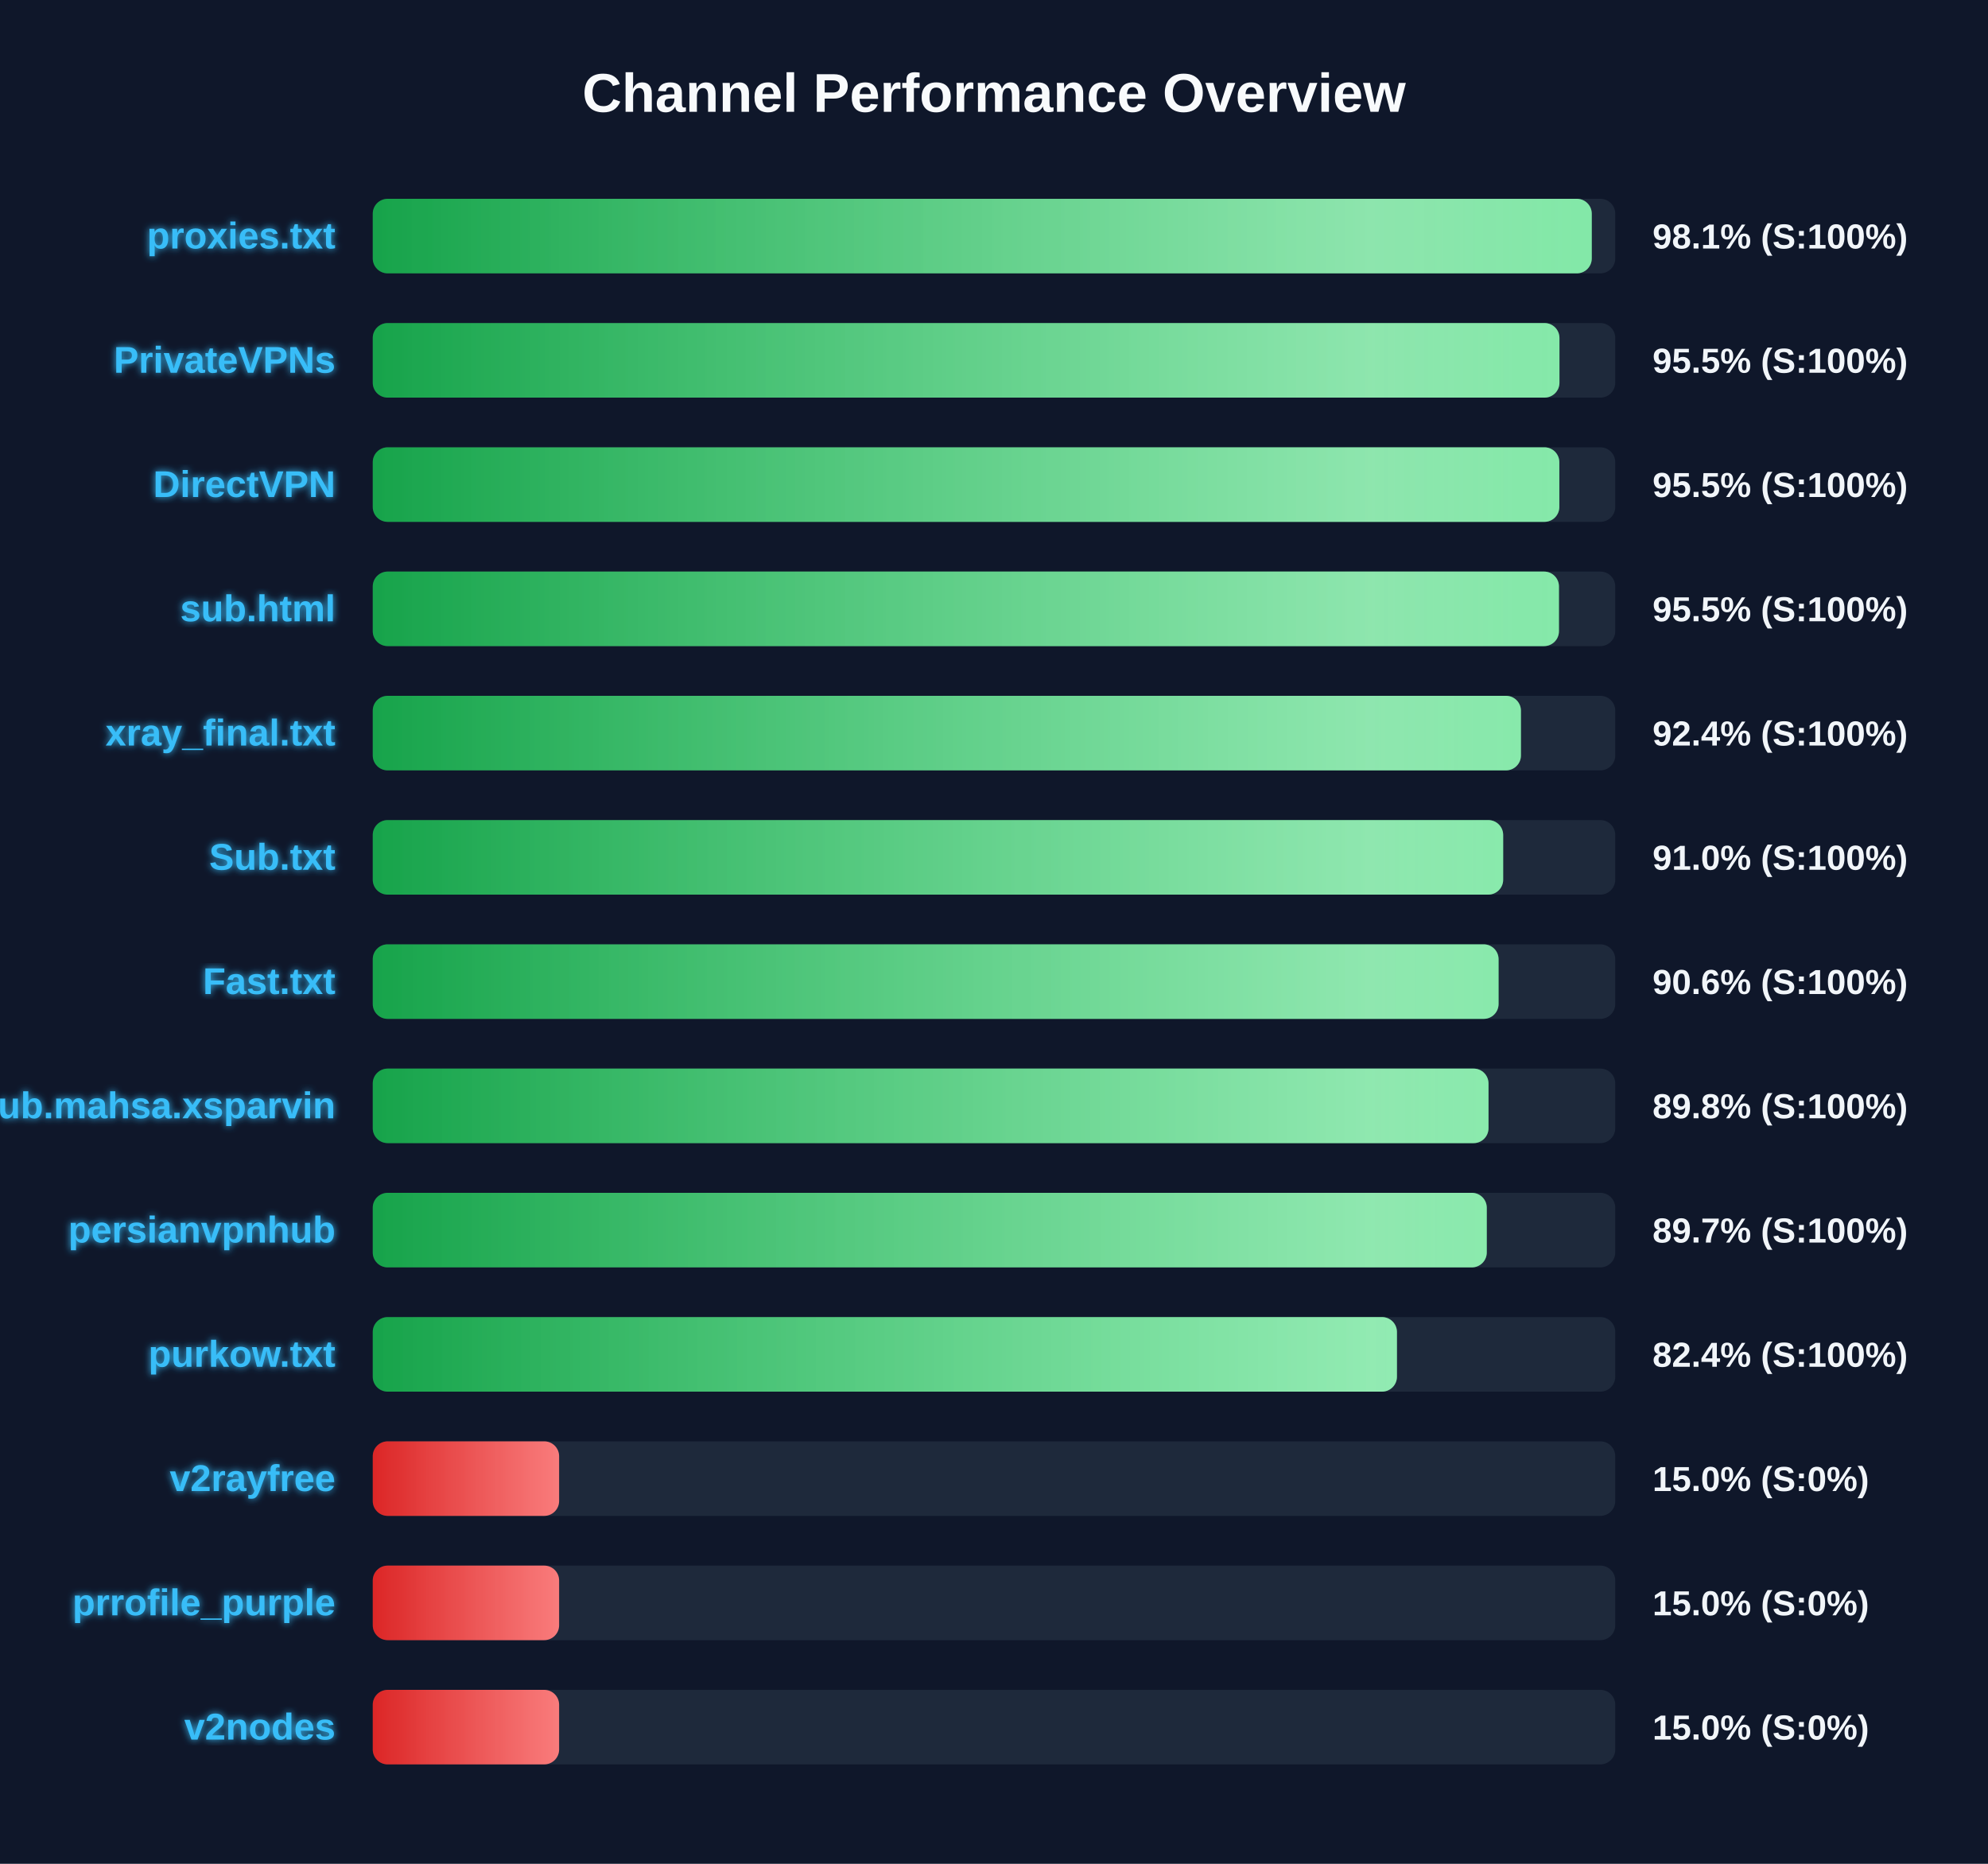
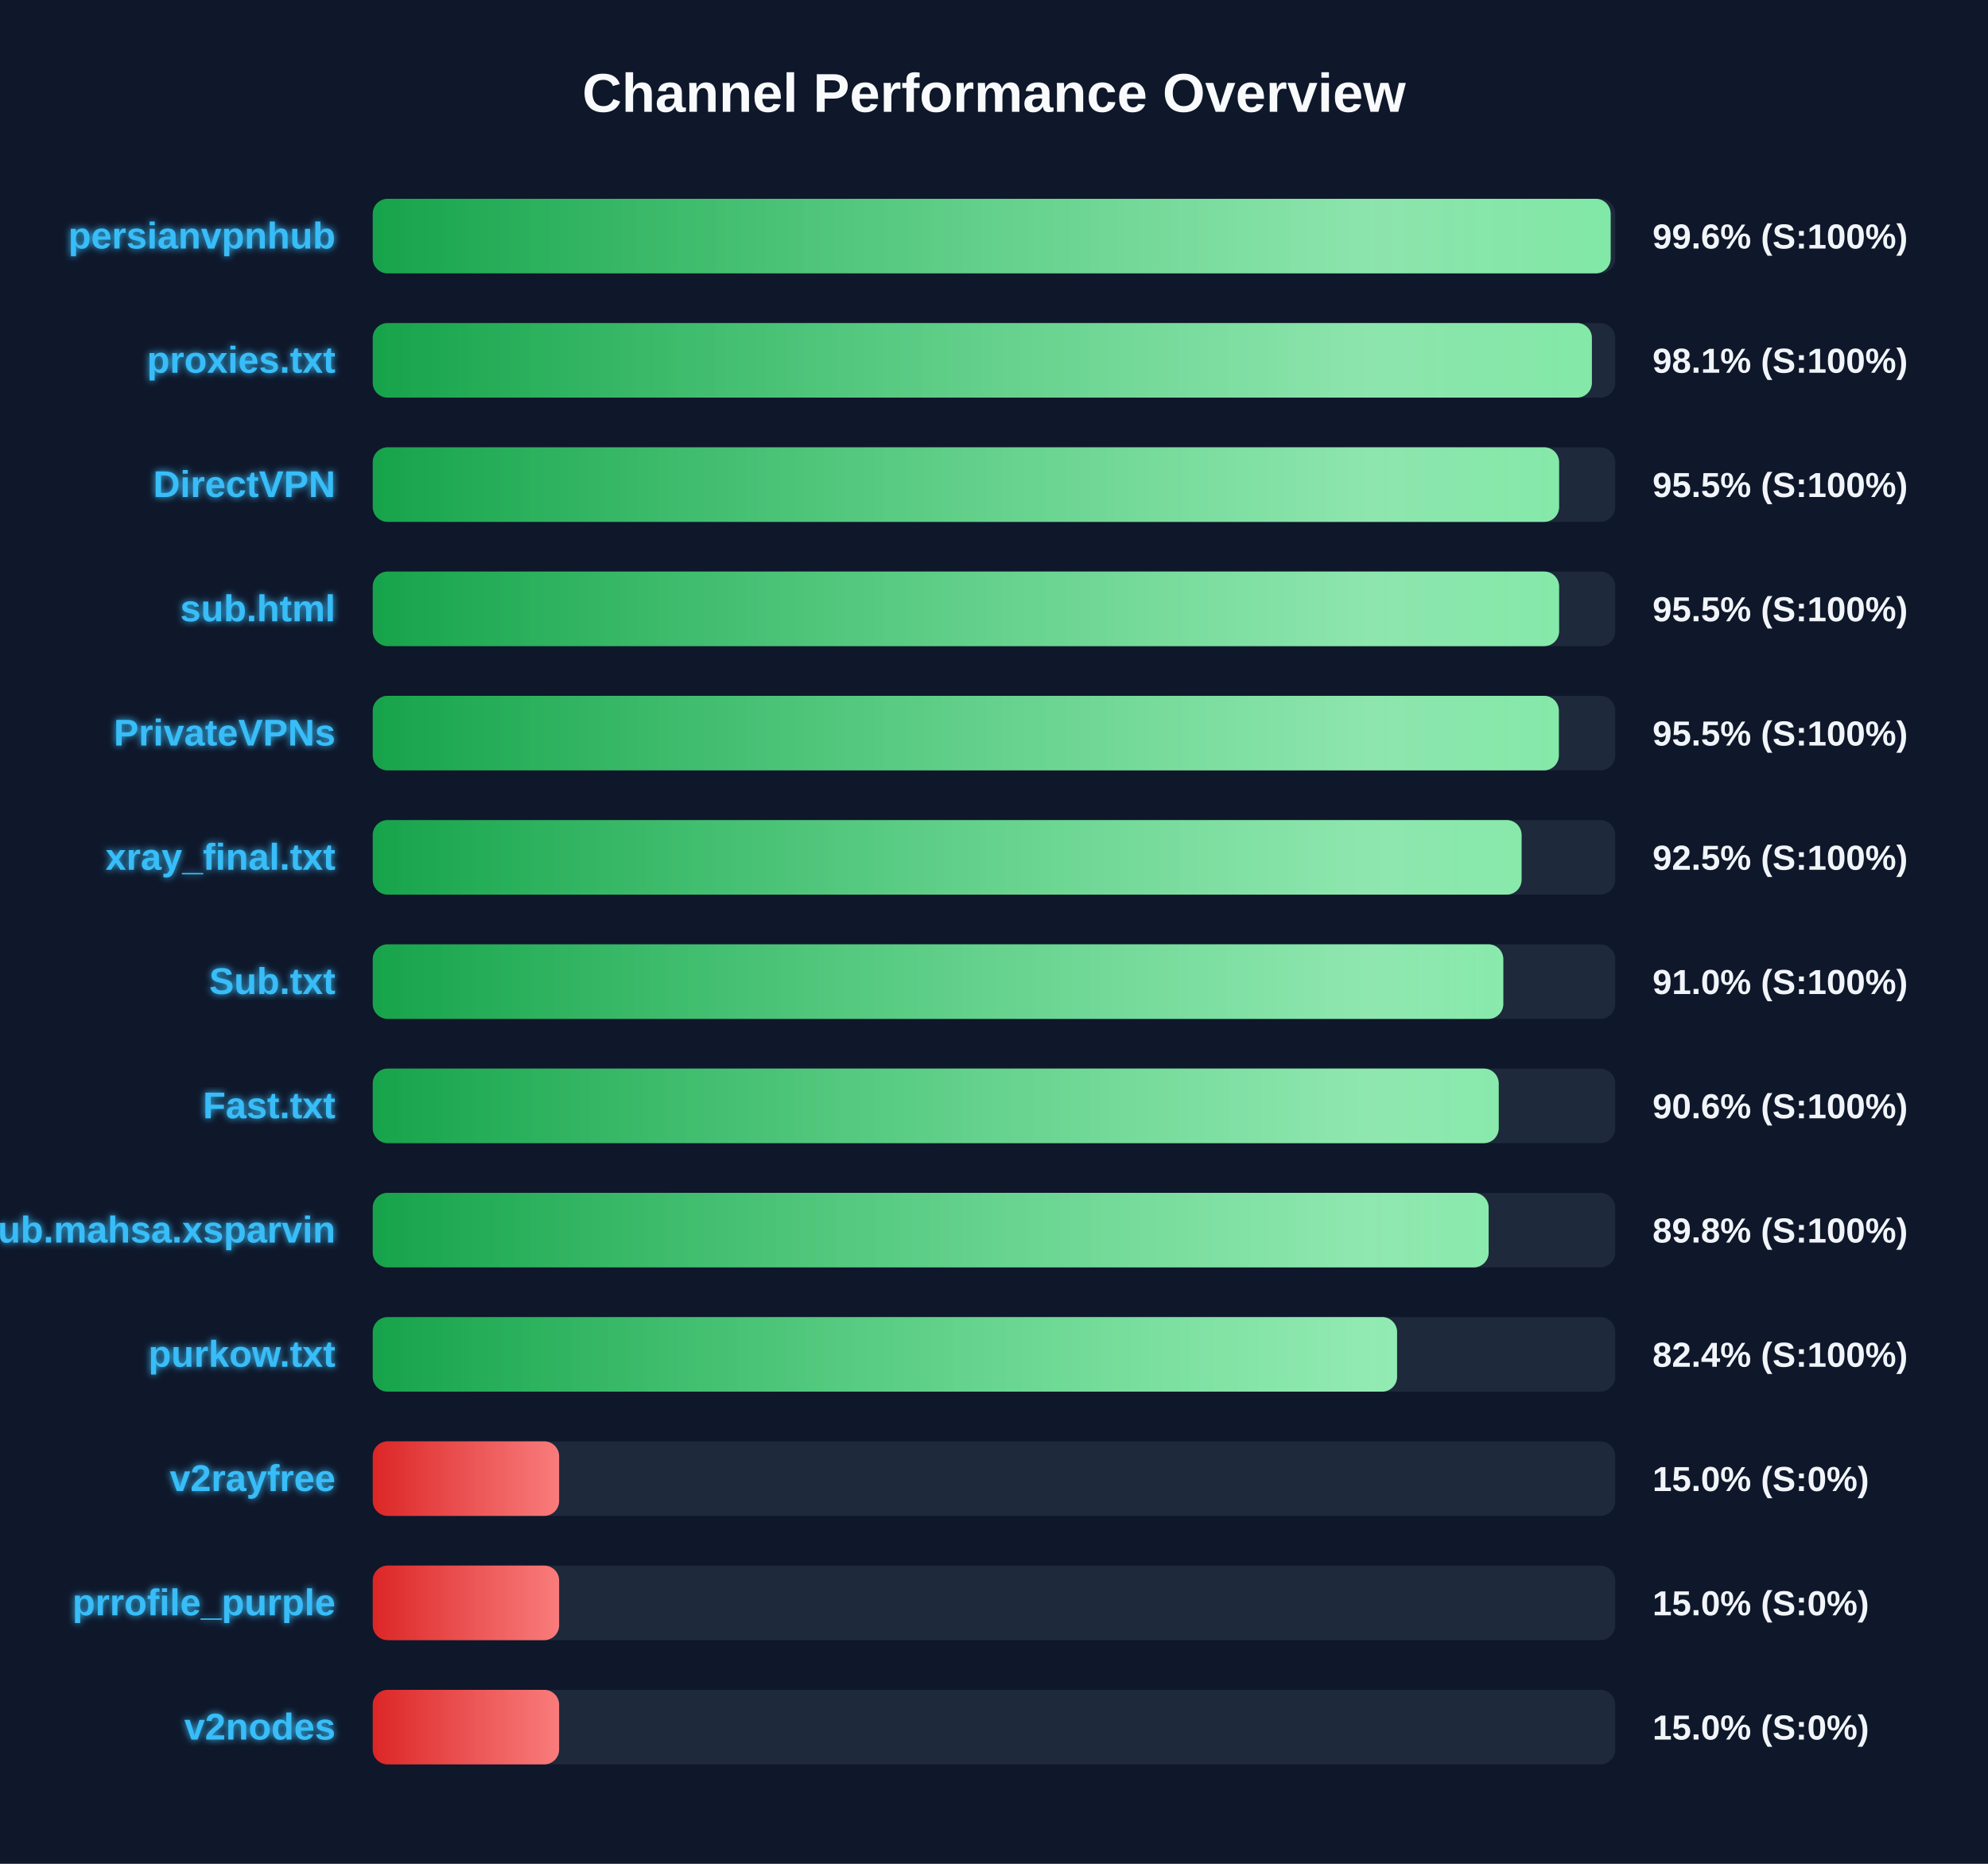
<svg xmlns="http://www.w3.org/2000/svg" width="800" height="750" version="1.1">
  <defs>
    <linearGradient id="grad-green" x1="0%" y1="0%" x2="100%" y2="0%">
      <stop offset="0%" stop-color="#16a34a" />
      <stop offset="100%" stop-color="#4ade80" />
    </linearGradient>
    <linearGradient id="grad-yellow" x1="0%" y1="0%" x2="100%" y2="0%">
      <stop offset="0%" stop-color="#ca8a04" />
      <stop offset="100%" stop-color="#fde047" />
    </linearGradient>
    <linearGradient id="grad-red" x1="0%" y1="0%" x2="100%" y2="0%">
      <stop offset="0%" stop-color="#dc2626" />
      <stop offset="100%" stop-color="#f87171" />
    </linearGradient>
    <linearGradient id="shimmer" x1="0%" y1="0%" x2="100%" y2="0%">
      <stop offset="0%" stop-color="rgba(255,255,255,0)" />
      <stop offset="50%" stop-color="rgba(255,255,255,0.4)" />
      <stop offset="100%" stop-color="rgba(255,255,255,0)" />
    </linearGradient>
    <filter id="glow" x="-20%" y="-20%" width="140%" height="140%">
      <feGaussianBlur stdDeviation="1.5" result="blur" />
      <feComposite in="SourceGraphic" in2="blur" operator="over" />
    </filter>
  </defs>
  <style>
        .bg-rect { fill: #0f172a; }
        .title { font: bold 22px 'Segoe UI', Arial, sans-serif; fill: #f8fafc; }
        .row { font: bold 15px 'Segoe UI', Arial, sans-serif; fill: #38bdf8; filter: url(#glow); }
        .score { font: bold 14px 'Segoe UI', Arial, sans-serif; fill: #f1f5f9; }
        @keyframes shimmer-anim {
            0% { transform: translateX(-100%); }
            100% { transform: translateX(200%); }
        }
        .shimmer-rect {
            animation: shimmer-anim 2.5s infinite linear;
        }
    </style>
  <rect width="100%" height="100%" class="bg-rect" />
  <text x="400" y="45" text-anchor="middle" class="title">Channel Performance Overview</text>
  <rect x="150" y="80" width="500" height="30" fill="#1e293b" rx="6" />
  <clipPath id="clip-0">
-     <rect x="150" y="80" width="490.55" height="30" rx="6" />
+     <rect x="150" y="80" width="498.15" height="30" rx="6" />
  </clipPath>
-   <rect x="150" y="80" width="490.55" height="30" fill="url(#grad-green)" rx="6" />
+   <rect x="150" y="80" width="498.15" height="30" fill="url(#grad-green)" rx="6" />
  <g clip-path="url(#clip-0)">
    <rect x="150" y="80" width="100%" height="30" fill="url(#shimmer)" class="shimmer-rect" />
  </g>
-   <text x="135" y="100" text-anchor="end" class="row">proxies.txt</text>
-   <text x="665" y="100" text-anchor="start" class="score">98.1% (S:100%)</text>
+   <text x="135" y="100" text-anchor="end" class="row">persianvpnhub</text>
+   <text x="665" y="100" text-anchor="start" class="score">99.6% (S:100%)</text>
  <rect x="150" y="130" width="500" height="30" fill="#1e293b" rx="6" />
  <clipPath id="clip-1">
-     <rect x="150" y="130" width="477.55" height="30" rx="6" />
+     <rect x="150" y="130" width="490.6" height="30" rx="6" />
  </clipPath>
-   <rect x="150" y="130" width="477.55" height="30" fill="url(#grad-green)" rx="6" />
+   <rect x="150" y="130" width="490.6" height="30" fill="url(#grad-green)" rx="6" />
  <g clip-path="url(#clip-1)">
    <rect x="150" y="130" width="100%" height="30" fill="url(#shimmer)" class="shimmer-rect" />
  </g>
-   <text x="135" y="150" text-anchor="end" class="row">PrivateVPNs</text>
-   <text x="665" y="150" text-anchor="start" class="score">95.5% (S:100%)</text>
+   <text x="135" y="150" text-anchor="end" class="row">proxies.txt</text>
+   <text x="665" y="150" text-anchor="start" class="score">98.1% (S:100%)</text>
  <rect x="150" y="180" width="500" height="30" fill="#1e293b" rx="6" />
  <clipPath id="clip-2">
-     <rect x="150" y="180" width="477.5" height="30" rx="6" />
+     <rect x="150" y="180" width="477.4" height="30" rx="6" />
  </clipPath>
-   <rect x="150" y="180" width="477.5" height="30" fill="url(#grad-green)" rx="6" />
+   <rect x="150" y="180" width="477.4" height="30" fill="url(#grad-green)" rx="6" />
  <g clip-path="url(#clip-2)">
    <rect x="150" y="180" width="100%" height="30" fill="url(#shimmer)" class="shimmer-rect" />
  </g>
  <text x="135" y="200" text-anchor="end" class="row">DirectVPN</text>
  <text x="665" y="200" text-anchor="start" class="score">95.5% (S:100%)</text>
  <rect x="150" y="230" width="500" height="30" fill="#1e293b" rx="6" />
  <clipPath id="clip-3">
-     <rect x="150" y="230" width="477.35" height="30" rx="6" />
+     <rect x="150" y="230" width="477.4" height="30" rx="6" />
  </clipPath>
-   <rect x="150" y="230" width="477.35" height="30" fill="url(#grad-green)" rx="6" />
+   <rect x="150" y="230" width="477.4" height="30" fill="url(#grad-green)" rx="6" />
  <g clip-path="url(#clip-3)">
    <rect x="150" y="230" width="100%" height="30" fill="url(#shimmer)" class="shimmer-rect" />
  </g>
  <text x="135" y="250" text-anchor="end" class="row">sub.html</text>
  <text x="665" y="250" text-anchor="start" class="score">95.5% (S:100%)</text>
  <rect x="150" y="280" width="500" height="30" fill="#1e293b" rx="6" />
  <clipPath id="clip-4">
-     <rect x="150" y="280" width="462.05" height="30" rx="6" />
+     <rect x="150" y="280" width="477.3" height="30" rx="6" />
  </clipPath>
-   <rect x="150" y="280" width="462.05" height="30" fill="url(#grad-green)" rx="6" />
+   <rect x="150" y="280" width="477.3" height="30" fill="url(#grad-green)" rx="6" />
  <g clip-path="url(#clip-4)">
    <rect x="150" y="280" width="100%" height="30" fill="url(#shimmer)" class="shimmer-rect" />
  </g>
-   <text x="135" y="300" text-anchor="end" class="row">xray_final.txt</text>
-   <text x="665" y="300" text-anchor="start" class="score">92.4% (S:100%)</text>
+   <text x="135" y="300" text-anchor="end" class="row">PrivateVPNs</text>
+   <text x="665" y="300" text-anchor="start" class="score">95.5% (S:100%)</text>
  <rect x="150" y="330" width="500" height="30" fill="#1e293b" rx="6" />
  <clipPath id="clip-5">
-     <rect x="150" y="330" width="454.9" height="30" rx="6" />
+     <rect x="150" y="330" width="462.3" height="30" rx="6" />
  </clipPath>
-   <rect x="150" y="330" width="454.9" height="30" fill="url(#grad-green)" rx="6" />
+   <rect x="150" y="330" width="462.3" height="30" fill="url(#grad-green)" rx="6" />
  <g clip-path="url(#clip-5)">
    <rect x="150" y="330" width="100%" height="30" fill="url(#shimmer)" class="shimmer-rect" />
  </g>
-   <text x="135" y="350" text-anchor="end" class="row">Sub.txt</text>
-   <text x="665" y="350" text-anchor="start" class="score">91.0% (S:100%)</text>
+   <text x="135" y="350" text-anchor="end" class="row">xray_final.txt</text>
+   <text x="665" y="350" text-anchor="start" class="score">92.5% (S:100%)</text>
  <rect x="150" y="380" width="500" height="30" fill="#1e293b" rx="6" />
  <clipPath id="clip-6">
-     <rect x="150" y="380" width="453.05" height="30" rx="6" />
+     <rect x="150" y="380" width="454.95" height="30" rx="6" />
  </clipPath>
-   <rect x="150" y="380" width="453.05" height="30" fill="url(#grad-green)" rx="6" />
+   <rect x="150" y="380" width="454.95" height="30" fill="url(#grad-green)" rx="6" />
  <g clip-path="url(#clip-6)">
    <rect x="150" y="380" width="100%" height="30" fill="url(#shimmer)" class="shimmer-rect" />
  </g>
-   <text x="135" y="400" text-anchor="end" class="row">Fast.txt</text>
-   <text x="665" y="400" text-anchor="start" class="score">90.6% (S:100%)</text>
+   <text x="135" y="400" text-anchor="end" class="row">Sub.txt</text>
+   <text x="665" y="400" text-anchor="start" class="score">91.0% (S:100%)</text>
  <rect x="150" y="430" width="500" height="30" fill="#1e293b" rx="6" />
  <clipPath id="clip-7">
-     <rect x="150" y="430" width="449.0" height="30" rx="6" />
+     <rect x="150" y="430" width="453.1" height="30" rx="6" />
  </clipPath>
-   <rect x="150" y="430" width="449.0" height="30" fill="url(#grad-green)" rx="6" />
+   <rect x="150" y="430" width="453.1" height="30" fill="url(#grad-green)" rx="6" />
  <g clip-path="url(#clip-7)">
    <rect x="150" y="430" width="100%" height="30" fill="url(#shimmer)" class="shimmer-rect" />
  </g>
-   <text x="135" y="450" text-anchor="end" class="row">Sub.mahsa.xsparvin</text>
-   <text x="665" y="450" text-anchor="start" class="score">89.8% (S:100%)</text>
+   <text x="135" y="450" text-anchor="end" class="row">Fast.txt</text>
+   <text x="665" y="450" text-anchor="start" class="score">90.6% (S:100%)</text>
  <rect x="150" y="480" width="500" height="30" fill="#1e293b" rx="6" />
  <clipPath id="clip-8">
-     <rect x="150" y="480" width="448.3" height="30" rx="6" />
+     <rect x="150" y="480" width="449.05" height="30" rx="6" />
  </clipPath>
-   <rect x="150" y="480" width="448.3" height="30" fill="url(#grad-green)" rx="6" />
+   <rect x="150" y="480" width="449.05" height="30" fill="url(#grad-green)" rx="6" />
  <g clip-path="url(#clip-8)">
    <rect x="150" y="480" width="100%" height="30" fill="url(#shimmer)" class="shimmer-rect" />
  </g>
-   <text x="135" y="500" text-anchor="end" class="row">persianvpnhub</text>
-   <text x="665" y="500" text-anchor="start" class="score">89.7% (S:100%)</text>
+   <text x="135" y="500" text-anchor="end" class="row">Sub.mahsa.xsparvin</text>
+   <text x="665" y="500" text-anchor="start" class="score">89.8% (S:100%)</text>
  <rect x="150" y="530" width="500" height="30" fill="#1e293b" rx="6" />
  <clipPath id="clip-9">
-     <rect x="150" y="530" width="412.15" height="30" rx="6" />
+     <rect x="150" y="530" width="412.2" height="30" rx="6" />
  </clipPath>
-   <rect x="150" y="530" width="412.15" height="30" fill="url(#grad-green)" rx="6" />
+   <rect x="150" y="530" width="412.2" height="30" fill="url(#grad-green)" rx="6" />
  <g clip-path="url(#clip-9)">
    <rect x="150" y="530" width="100%" height="30" fill="url(#shimmer)" class="shimmer-rect" />
  </g>
  <text x="135" y="550" text-anchor="end" class="row">purkow.txt</text>
  <text x="665" y="550" text-anchor="start" class="score">82.4% (S:100%)</text>
  <rect x="150" y="580" width="500" height="30" fill="#1e293b" rx="6" />
  <clipPath id="clip-10">
    <rect x="150" y="580" width="75.0" height="30" rx="6" />
  </clipPath>
  <rect x="150" y="580" width="75.0" height="30" fill="url(#grad-red)" rx="6" />
  <g clip-path="url(#clip-10)">
    <rect x="150" y="580" width="100%" height="30" fill="url(#shimmer)" class="shimmer-rect" />
  </g>
  <text x="135" y="600" text-anchor="end" class="row">v2rayfree</text>
  <text x="665" y="600" text-anchor="start" class="score">15.0% (S:0%)</text>
  <rect x="150" y="630" width="500" height="30" fill="#1e293b" rx="6" />
  <clipPath id="clip-11">
    <rect x="150" y="630" width="75.0" height="30" rx="6" />
  </clipPath>
  <rect x="150" y="630" width="75.0" height="30" fill="url(#grad-red)" rx="6" />
  <g clip-path="url(#clip-11)">
    <rect x="150" y="630" width="100%" height="30" fill="url(#shimmer)" class="shimmer-rect" />
  </g>
  <text x="135" y="650" text-anchor="end" class="row">prrofile_purple</text>
  <text x="665" y="650" text-anchor="start" class="score">15.0% (S:0%)</text>
  <rect x="150" y="680" width="500" height="30" fill="#1e293b" rx="6" />
  <clipPath id="clip-12">
    <rect x="150" y="680" width="75.0" height="30" rx="6" />
  </clipPath>
  <rect x="150" y="680" width="75.0" height="30" fill="url(#grad-red)" rx="6" />
  <g clip-path="url(#clip-12)">
    <rect x="150" y="680" width="100%" height="30" fill="url(#shimmer)" class="shimmer-rect" />
  </g>
  <text x="135" y="700" text-anchor="end" class="row">v2nodes</text>
  <text x="665" y="700" text-anchor="start" class="score">15.0% (S:0%)</text>
</svg>
